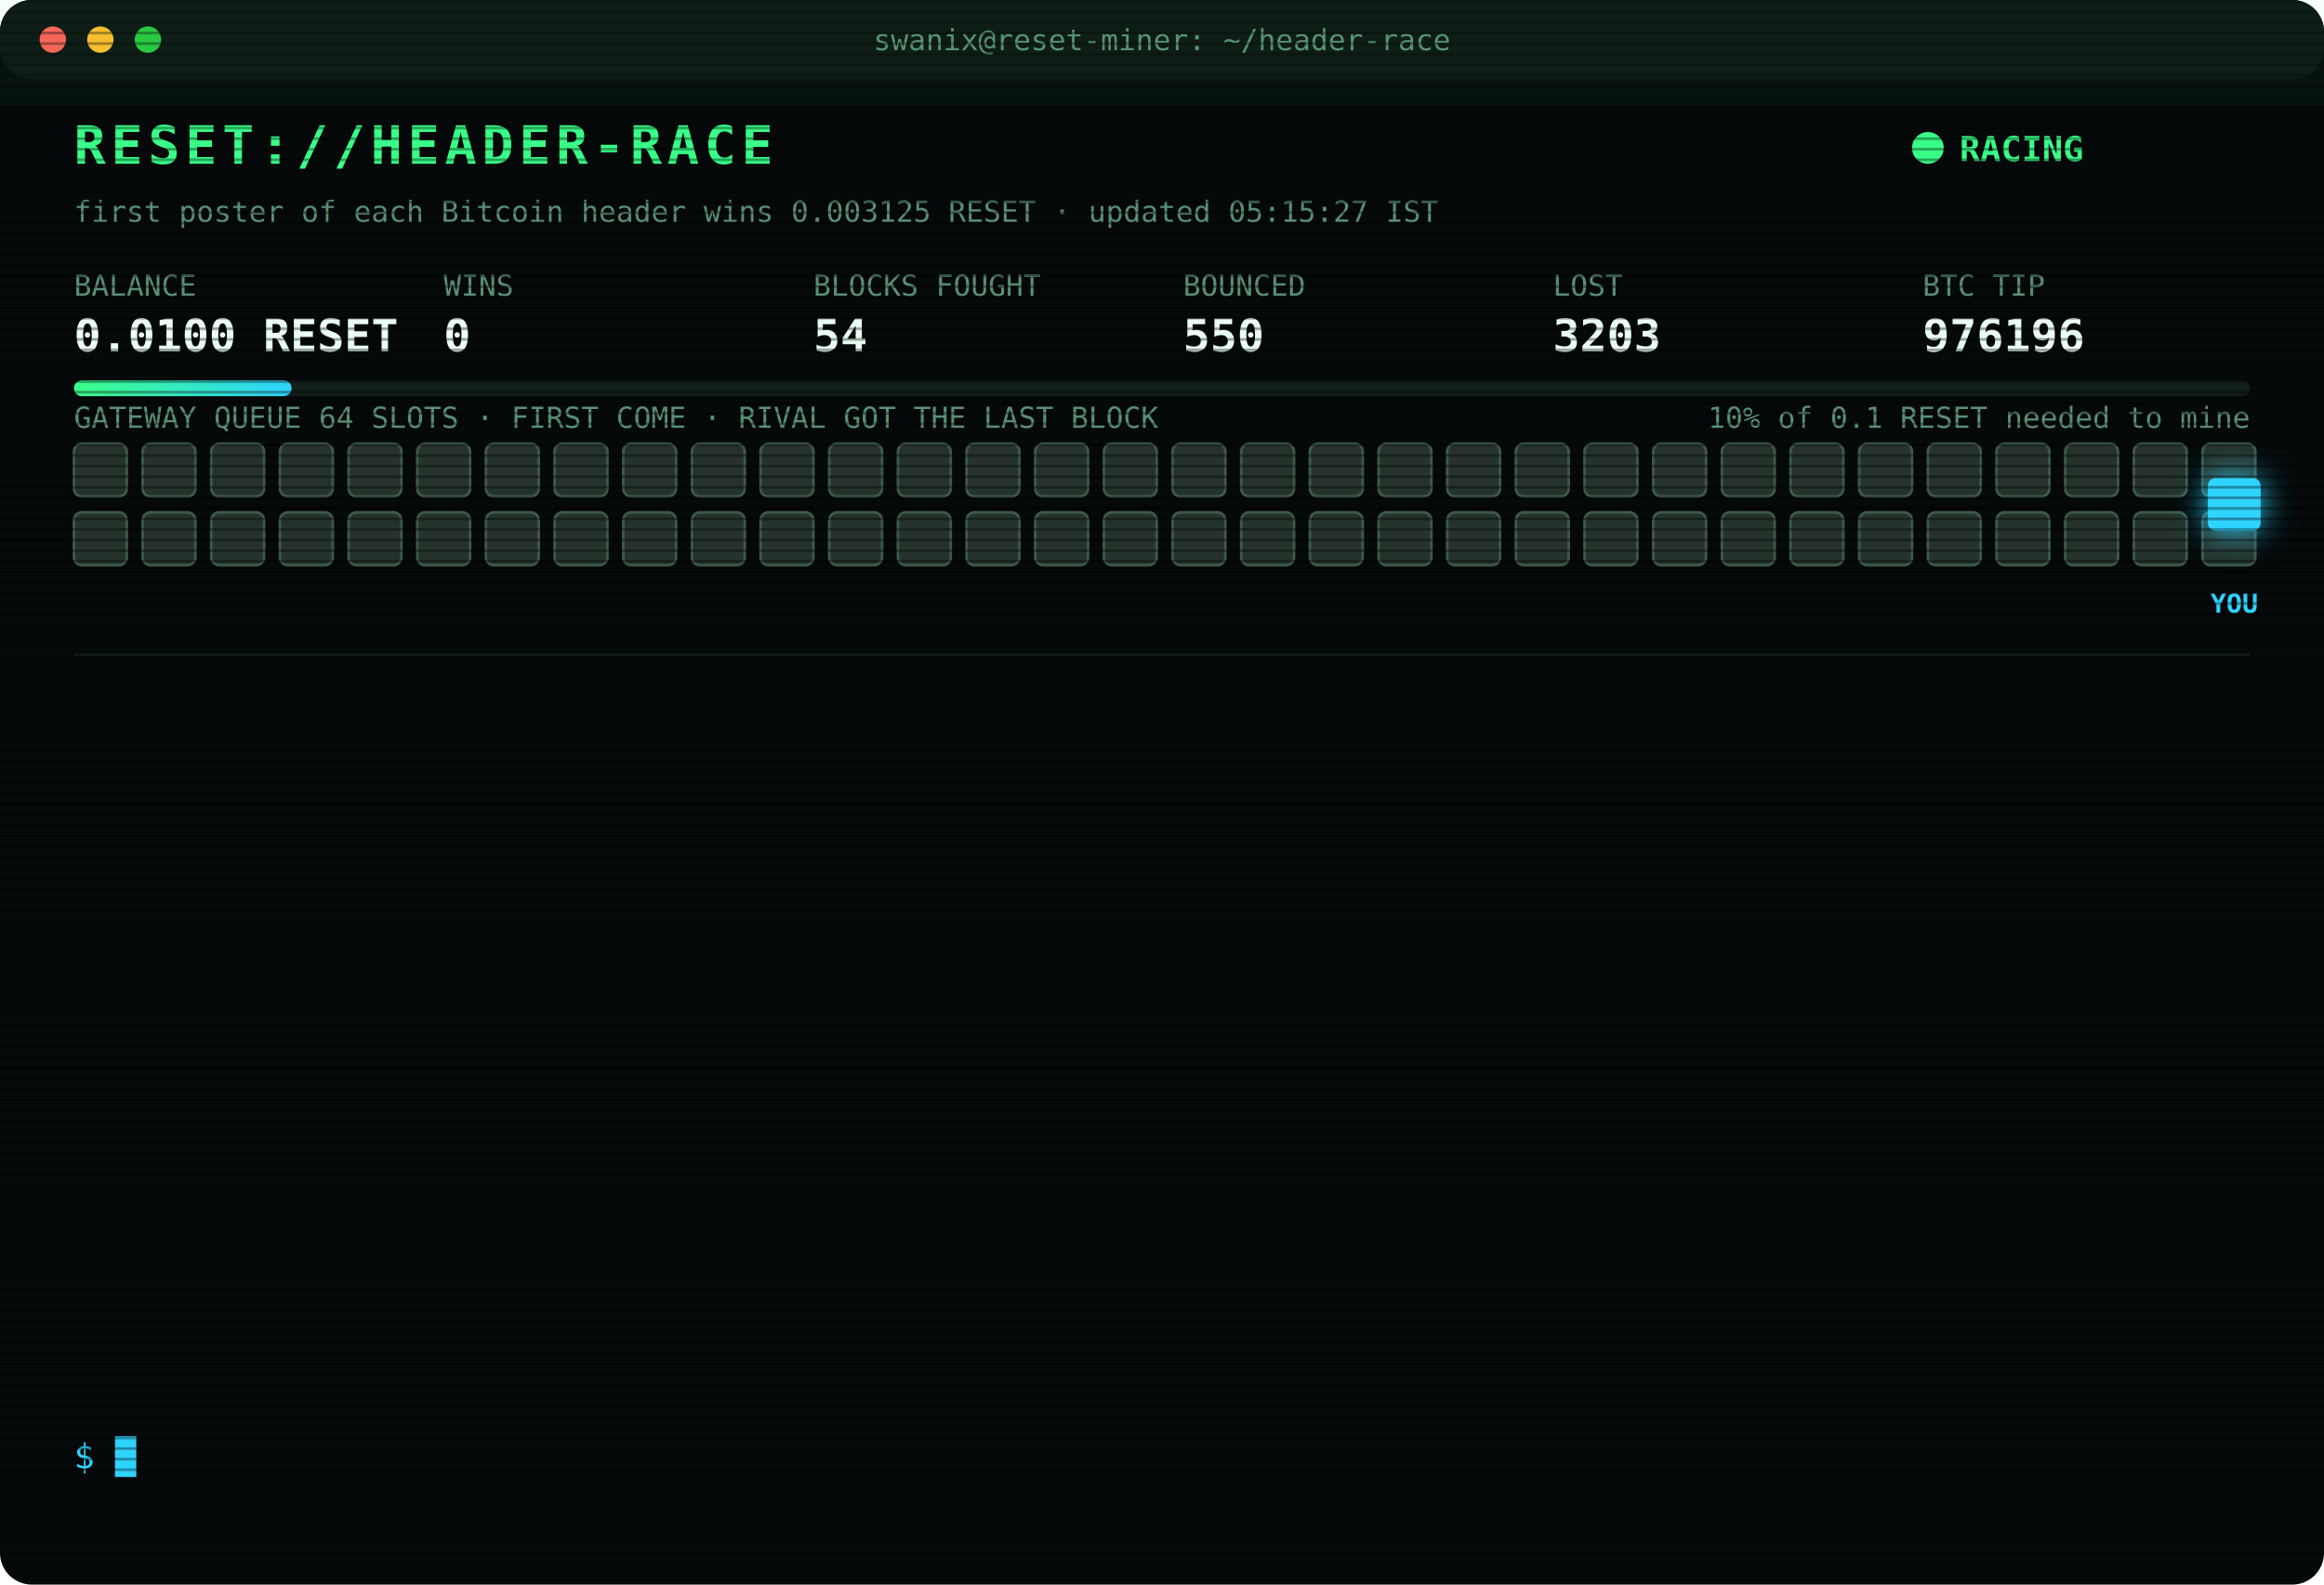
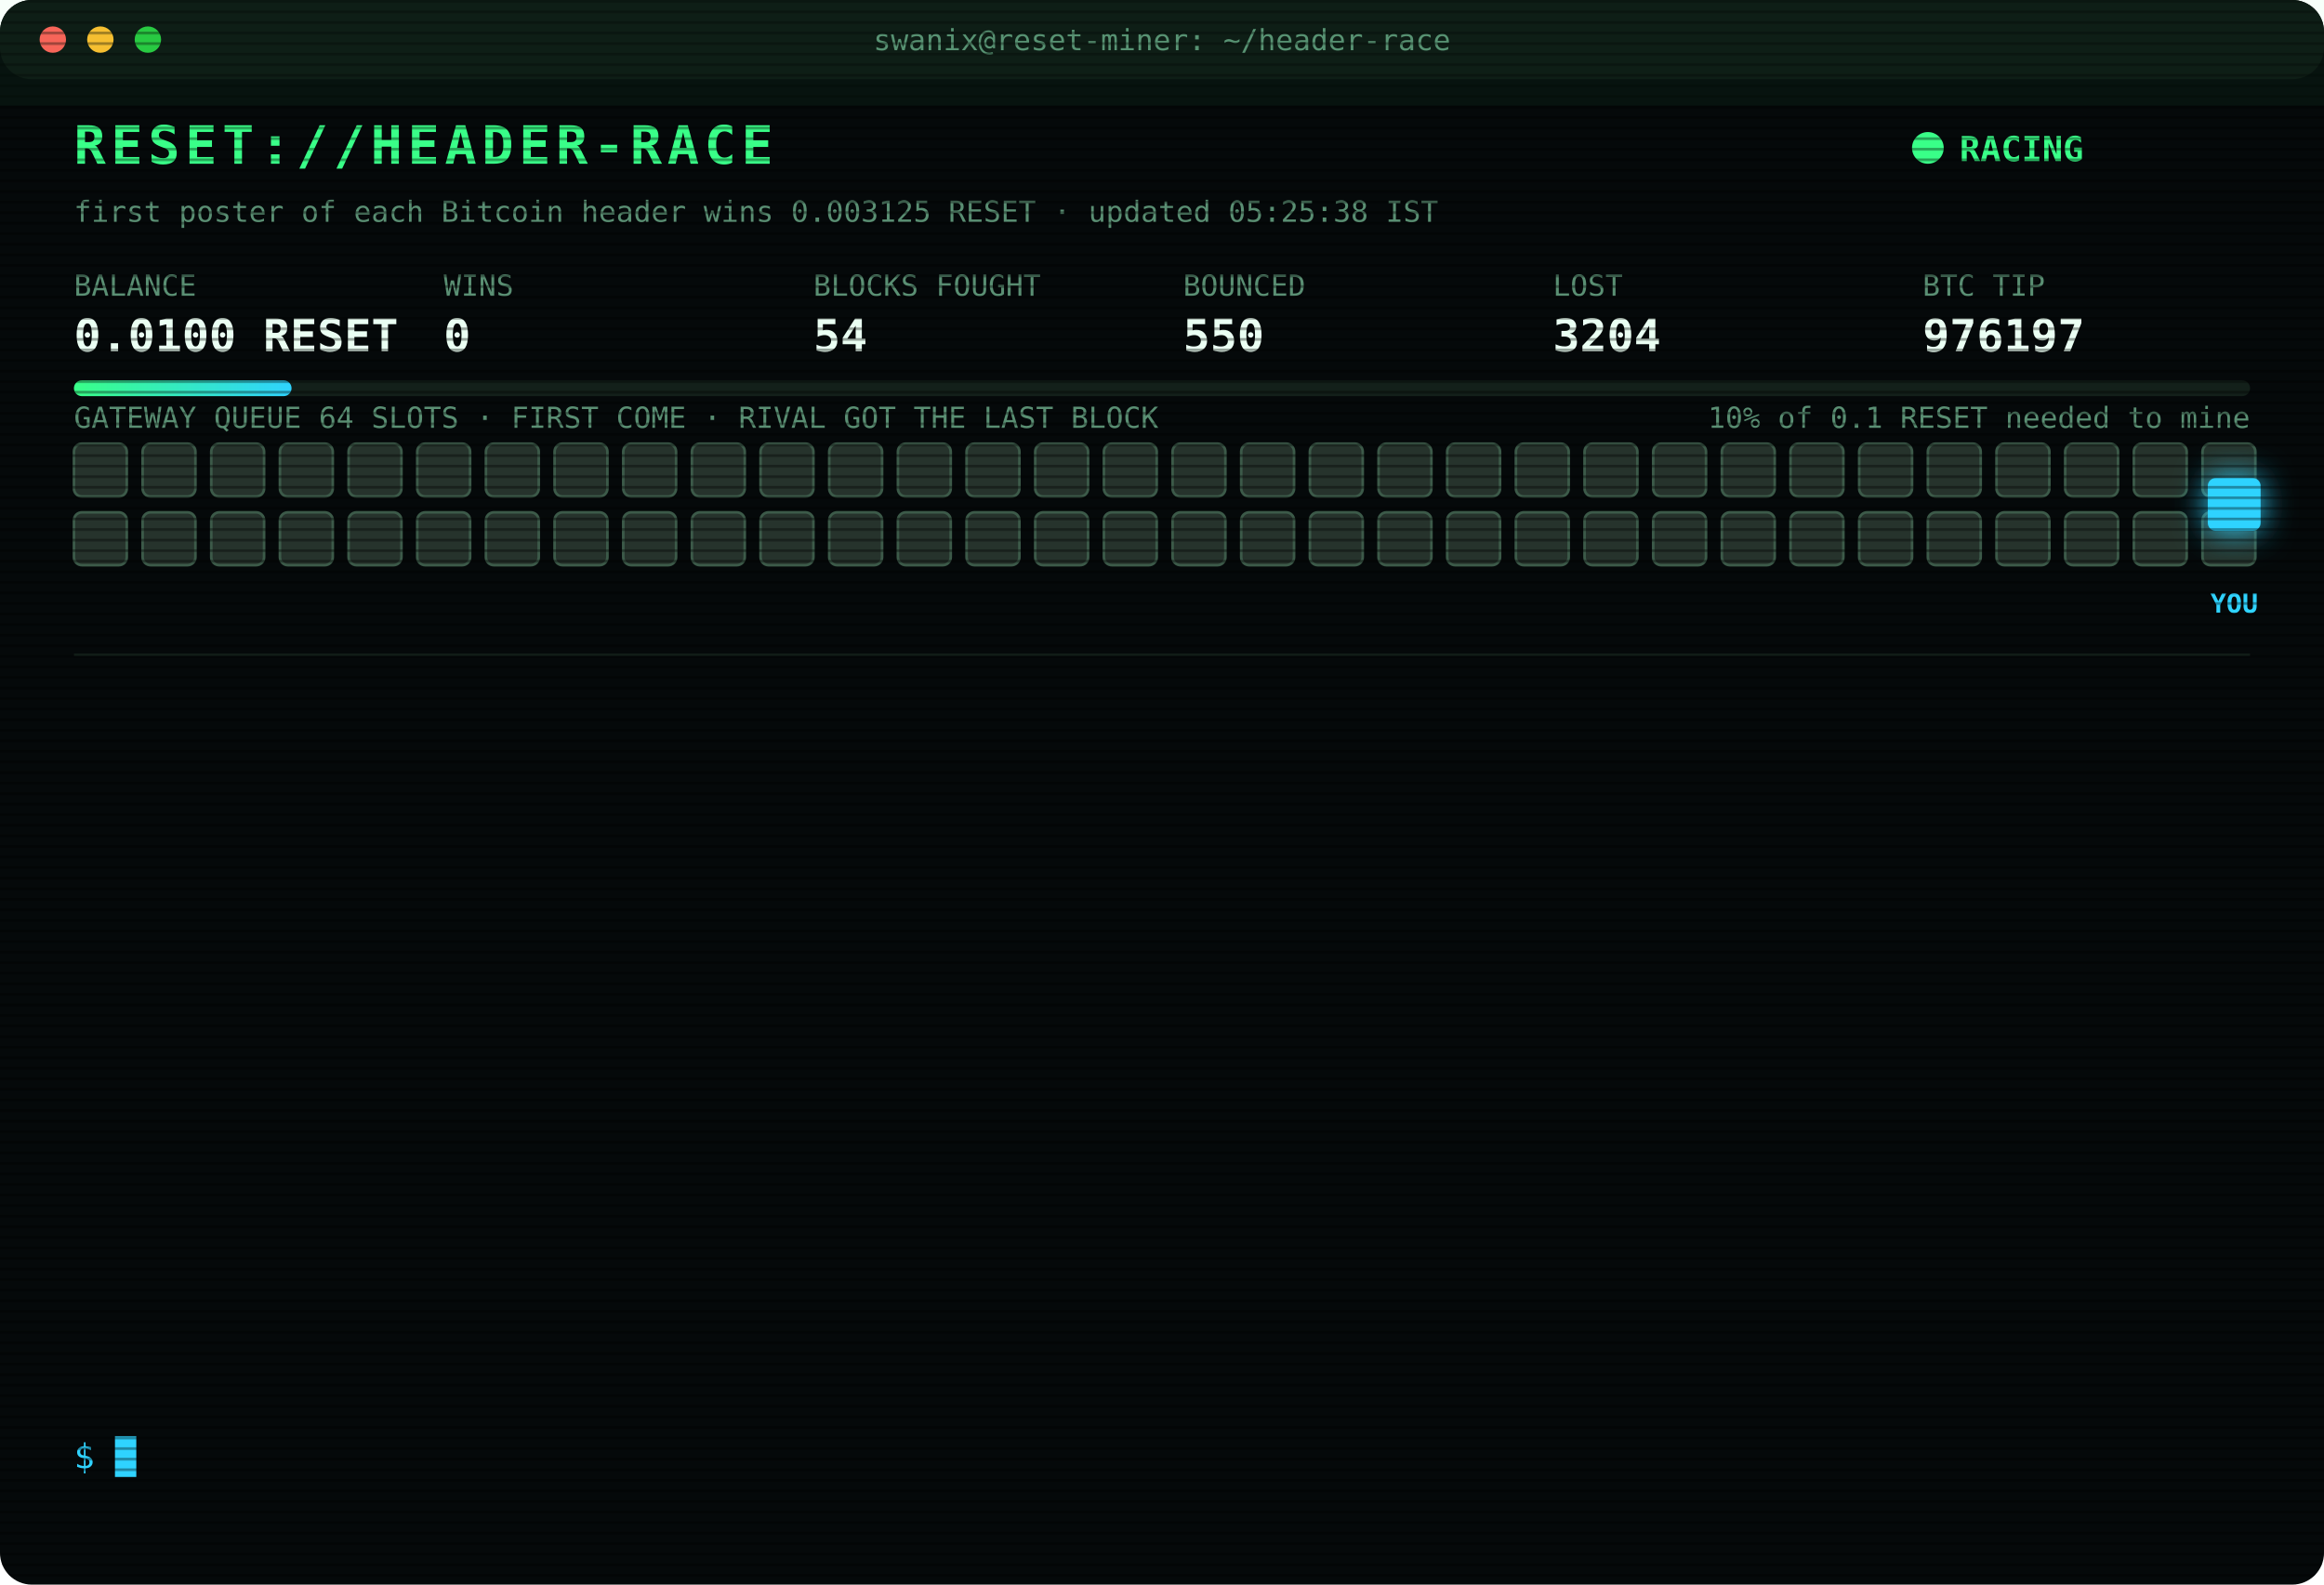
<svg xmlns="http://www.w3.org/2000/svg" width="880" height="600" viewBox="0 0 880 600" font-family="ui-monospace,SFMono-Regular,Menlo,Consolas,monospace">
  <style>
text{font-size:13px;fill:#7CFFB2}
.title{font-size:20px;font-weight:700;fill:#39FF88;letter-spacing:2px;animation:glitch 3s infinite steps(1)}
.sub{fill:#2fd3ff}.k{fill:#5a8f73;font-size:11px}.v{font-size:17px;font-weight:700;fill:#eafff3}
.ts{fill:#3f6b56}.boot{fill:#2fd3ff}.dim{fill:#5a8f73}.bad{fill:#ff4d6d}.warn{fill:#ffd23f}.mag{fill:#ff5cf0}.win{fill:#39FF88;font-weight:700}
.tag{font-size:10px;fill:#2fd3ff;font-weight:700}
.rival{fill:#26332c;stroke:#3c5a49;animation:jam 1.2s infinite alternate}
.idle{fill:#141c18;stroke:#22302a;animation:breathe 4s infinite}
.me{fill:#2fd3ff;filter:drop-shadow(0 0 6px #2fd3ff)}
.hover{animation:nudge 1.1s infinite ease-in-out}.bounce{animation:kick 1.4s infinite}
.ln{opacity:0;animation:in .4s forwards}
.cur{animation:blink 1s infinite steps(1)}
.scan{animation:scan 6s infinite linear}
.led{animation:blink 1.4s infinite}
@keyframes in{from{opacity:0;transform:translateX(-6px)}to{opacity:1;transform:none}}
@keyframes blink{50%{opacity:0}}
@keyframes jam{to{fill:#33463b}}
@keyframes breathe{50%{opacity:.4}}
@keyframes nudge{50%{transform:translateX(-10px)}}
@keyframes kick{0%,100%{transform:none}30%{transform:translateX(-14px)}55%{transform:translateX(10px) translateY(-6px)}}
@keyframes glitch{0%,92%{transform:none}93%{transform:translateX(2px);fill:#ff4d6d}95%{transform:translateX(-2px);fill:#2fd3ff}97%{transform:none}}
@keyframes scan{from{transform:translateY(-40px)}to{transform:translateY(600px)}}
</style>
  <defs>
    <pattern id="sl" width="4" height="4" patternUnits="userSpaceOnUse">
      <rect width="4" height="1" fill="#000" opacity=".35" />
    </pattern>
    <linearGradient id="bar">
      <stop offset="0" stop-color="#39FF88" />
      <stop offset="1" stop-color="#2fd3ff" />
    </linearGradient>
  </defs>
  <rect width="880" height="600" rx="12" fill="#05090a" />
  <rect width="880" height="30" rx="12" fill="#0d1512" />
  <circle cx="20" cy="15" r="5" fill="#ff5f57" />
  <circle cx="38" cy="15" r="5" fill="#febc2e" />
  <circle cx="56" cy="15" r="5" fill="#28c840" />
  <text x="440" y="19" text-anchor="middle" class="k">swanix@reset-miner: ~/header-race</text>
  <text x="28" y="62" class="title">RESET://HEADER-RACE</text>
  <circle class="led" cx="730" cy="56" r="6" fill="#39FF88" />
  <text x="742" y="61" class="win">RACING</text>
-   <text x="28" y="84" class="k">first poster of each Bitcoin header wins 0.003125 RESET · updated 05:15:27 IST</text>
+   <text x="28" y="84" class="k">first poster of each Bitcoin header wins 0.003125 RESET · updated 05:25:38 IST</text>
  <text x="28" y="112" class="k">BALANCE</text>
  <text x="28" y="133" class="v">0.0100 RESET</text>
  <text x="168" y="112" class="k">WINS</text>
  <text x="168" y="133" class="v">0</text>
  <text x="308" y="112" class="k">BLOCKS FOUGHT</text>
  <text x="308" y="133" class="v">54</text>
  <text x="448" y="112" class="k">BOUNCED</text>
  <text x="448" y="133" class="v">550</text>
  <text x="588" y="112" class="k">LOST</text>
-   <text x="588" y="133" class="v">3203</text>
+   <text x="588" y="133" class="v">3204</text>
  <text x="728" y="112" class="k">BTC TIP</text>
-   <text x="728" y="133" class="v">976196</text>
+   <text x="728" y="133" class="v">976197</text>
  <rect x="28" y="144" width="824" height="6" rx="3" fill="#13201a" />
  <rect x="28" y="144" width="82.4" height="6" rx="3" fill="url(#bar)" />
  <text x="852" y="162" text-anchor="end" class="k">10% of 0.1 RESET needed to mine</text>
  <text x="28" y="162" class="k">GATEWAY QUEUE 64 SLOTS · FIRST COME · RIVAL GOT THE LAST BLOCK</text>
  <rect class="rival" x="28" y="168" width="20" height="20" rx="3" style="animation-delay:0.00s" />
  <rect class="rival" x="54" y="168" width="20" height="20" rx="3" style="animation-delay:0.05s" />
  <rect class="rival" x="80" y="168" width="20" height="20" rx="3" style="animation-delay:0.10s" />
  <rect class="rival" x="106" y="168" width="20" height="20" rx="3" style="animation-delay:0.15s" />
  <rect class="rival" x="132" y="168" width="20" height="20" rx="3" style="animation-delay:0.20s" />
  <rect class="rival" x="158" y="168" width="20" height="20" rx="3" style="animation-delay:0.25s" />
  <rect class="rival" x="184" y="168" width="20" height="20" rx="3" style="animation-delay:0.30s" />
  <rect class="rival" x="210" y="168" width="20" height="20" rx="3" style="animation-delay:0.35s" />
  <rect class="rival" x="236" y="168" width="20" height="20" rx="3" style="animation-delay:0.40s" />
  <rect class="rival" x="262" y="168" width="20" height="20" rx="3" style="animation-delay:0.45s" />
  <rect class="rival" x="288" y="168" width="20" height="20" rx="3" style="animation-delay:0.50s" />
  <rect class="rival" x="314" y="168" width="20" height="20" rx="3" style="animation-delay:0.55s" />
  <rect class="rival" x="340" y="168" width="20" height="20" rx="3" style="animation-delay:0.60s" />
  <rect class="rival" x="366" y="168" width="20" height="20" rx="3" style="animation-delay:0.65s" />
  <rect class="rival" x="392" y="168" width="20" height="20" rx="3" style="animation-delay:0.70s" />
  <rect class="rival" x="418" y="168" width="20" height="20" rx="3" style="animation-delay:0.75s" />
  <rect class="rival" x="444" y="168" width="20" height="20" rx="3" style="animation-delay:0.80s" />
  <rect class="rival" x="470" y="168" width="20" height="20" rx="3" style="animation-delay:0.85s" />
  <rect class="rival" x="496" y="168" width="20" height="20" rx="3" style="animation-delay:0.90s" />
  <rect class="rival" x="522" y="168" width="20" height="20" rx="3" style="animation-delay:0.95s" />
  <rect class="rival" x="548" y="168" width="20" height="20" rx="3" style="animation-delay:1.00s" />
  <rect class="rival" x="574" y="168" width="20" height="20" rx="3" style="animation-delay:1.05s" />
  <rect class="rival" x="600" y="168" width="20" height="20" rx="3" style="animation-delay:1.10s" />
  <rect class="rival" x="626" y="168" width="20" height="20" rx="3" style="animation-delay:1.15s" />
  <rect class="rival" x="652" y="168" width="20" height="20" rx="3" style="animation-delay:1.20s" />
  <rect class="rival" x="678" y="168" width="20" height="20" rx="3" style="animation-delay:1.25s" />
  <rect class="rival" x="704" y="168" width="20" height="20" rx="3" style="animation-delay:1.30s" />
  <rect class="rival" x="730" y="168" width="20" height="20" rx="3" style="animation-delay:1.35s" />
  <rect class="rival" x="756" y="168" width="20" height="20" rx="3" style="animation-delay:1.40s" />
  <rect class="rival" x="782" y="168" width="20" height="20" rx="3" style="animation-delay:1.45s" />
  <rect class="rival" x="808" y="168" width="20" height="20" rx="3" style="animation-delay:1.50s" />
  <rect class="rival" x="834" y="168" width="20" height="20" rx="3" style="animation-delay:1.55s" />
  <rect class="rival" x="28" y="194" width="20" height="20" rx="3" style="animation-delay:1.60s" />
  <rect class="rival" x="54" y="194" width="20" height="20" rx="3" style="animation-delay:1.65s" />
  <rect class="rival" x="80" y="194" width="20" height="20" rx="3" style="animation-delay:1.70s" />
  <rect class="rival" x="106" y="194" width="20" height="20" rx="3" style="animation-delay:1.75s" />
  <rect class="rival" x="132" y="194" width="20" height="20" rx="3" style="animation-delay:1.80s" />
  <rect class="rival" x="158" y="194" width="20" height="20" rx="3" style="animation-delay:1.85s" />
  <rect class="rival" x="184" y="194" width="20" height="20" rx="3" style="animation-delay:1.90s" />
  <rect class="rival" x="210" y="194" width="20" height="20" rx="3" style="animation-delay:1.95s" />
  <rect class="rival" x="236" y="194" width="20" height="20" rx="3" style="animation-delay:2.00s" />
  <rect class="rival" x="262" y="194" width="20" height="20" rx="3" style="animation-delay:2.05s" />
  <rect class="rival" x="288" y="194" width="20" height="20" rx="3" style="animation-delay:2.10s" />
  <rect class="rival" x="314" y="194" width="20" height="20" rx="3" style="animation-delay:2.15s" />
  <rect class="rival" x="340" y="194" width="20" height="20" rx="3" style="animation-delay:2.20s" />
  <rect class="rival" x="366" y="194" width="20" height="20" rx="3" style="animation-delay:2.25s" />
  <rect class="rival" x="392" y="194" width="20" height="20" rx="3" style="animation-delay:2.30s" />
  <rect class="rival" x="418" y="194" width="20" height="20" rx="3" style="animation-delay:2.35s" />
  <rect class="rival" x="444" y="194" width="20" height="20" rx="3" style="animation-delay:2.40s" />
  <rect class="rival" x="470" y="194" width="20" height="20" rx="3" style="animation-delay:2.45s" />
  <rect class="rival" x="496" y="194" width="20" height="20" rx="3" style="animation-delay:2.50s" />
  <rect class="rival" x="522" y="194" width="20" height="20" rx="3" style="animation-delay:2.55s" />
  <rect class="rival" x="548" y="194" width="20" height="20" rx="3" style="animation-delay:2.60s" />
  <rect class="rival" x="574" y="194" width="20" height="20" rx="3" style="animation-delay:2.65s" />
  <rect class="rival" x="600" y="194" width="20" height="20" rx="3" style="animation-delay:2.70s" />
  <rect class="rival" x="626" y="194" width="20" height="20" rx="3" style="animation-delay:2.75s" />
  <rect class="rival" x="652" y="194" width="20" height="20" rx="3" style="animation-delay:2.80s" />
  <rect class="rival" x="678" y="194" width="20" height="20" rx="3" style="animation-delay:2.85s" />
  <rect class="rival" x="704" y="194" width="20" height="20" rx="3" style="animation-delay:2.90s" />
  <rect class="rival" x="730" y="194" width="20" height="20" rx="3" style="animation-delay:2.95s" />
  <rect class="rival" x="756" y="194" width="20" height="20" rx="3" style="animation-delay:3.00s" />
  <rect class="rival" x="782" y="194" width="20" height="20" rx="3" style="animation-delay:3.05s" />
  <rect class="rival" x="808" y="194" width="20" height="20" rx="3" style="animation-delay:3.10s" />
  <rect class="rival" x="834" y="194" width="20" height="20" rx="3" style="animation-delay:3.15s" />
  <g class="hover">
    <rect class="me" x="836" y="181" width="20" height="20" rx="3" />
    <text class="tag" x="846" y="232" text-anchor="middle">YOU</text>
  </g>
  <line x1="28" x2="852" y1="248" y2="248" stroke="#13201a" />
  <g class="ln" style="animation-delay:0.40s">
-     <text x="28" y="270" class="ts">02:25:41</text>
-     <text x="104" y="270" class="dim">[STINT END] calls 790 · wins 0</text>
+     <text x="28" y="270" class="ts">02:30:37</text>
+     <text x="104" y="270" class="boot">[BOOT] racer v3 online · 3 feeds · stint 340m</text>
  </g>
  <g class="ln" style="animation-delay:0.65s">
-     <text x="28" y="292" class="ts">02:30:37</text>
-     <text x="104" y="292" class="boot">[BOOT] racer v3 online · 3 feeds · stint 340m</text>
+     <text x="28" y="292" class="ts">02:34:45</text>
+     <text x="104" y="292" class="bad">[LOST] #976185 taken by a rival miner</text>
  </g>
  <g class="ln" style="animation-delay:0.90s">
-     <text x="28" y="314" class="ts">02:34:45</text>
-     <text x="104" y="314" class="bad">[LOST] #976185 taken by a rival miner</text>
+     <text x="28" y="314" class="ts">02:53:32</text>
+     <text x="104" y="314" class="bad">[LOST] #976186 taken by a rival miner</text>
  </g>
  <g class="ln" style="animation-delay:1.15s">
-     <text x="28" y="336" class="ts">02:53:32</text>
-     <text x="104" y="336" class="bad">[LOST] #976186 taken by a rival miner</text>
+     <text x="28" y="336" class="ts">02:56:55</text>
+     <text x="104" y="336" class="bad">[LOST] #976187 taken by a rival miner</text>
  </g>
  <g class="ln" style="animation-delay:1.40s">
-     <text x="28" y="358" class="ts">02:56:55</text>
-     <text x="104" y="358" class="bad">[LOST] #976187 taken by a rival miner</text>
+     <text x="28" y="358" class="ts">03:22:37</text>
+     <text x="104" y="358" class="bad">[LOST] #976188 taken by a rival miner</text>
  </g>
  <g class="ln" style="animation-delay:1.65s">
-     <text x="28" y="380" class="ts">03:22:37</text>
-     <text x="104" y="380" class="bad">[LOST] #976188 taken by a rival miner</text>
+     <text x="28" y="380" class="ts">03:25:21</text>
+     <text x="104" y="380" class="bad">[LOST] #976189 taken by a rival miner</text>
  </g>
  <g class="ln" style="animation-delay:1.90s">
-     <text x="28" y="402" class="ts">03:25:21</text>
-     <text x="104" y="402" class="bad">[LOST] #976189 taken by a rival miner</text>
+     <text x="28" y="402" class="ts">03:44:26</text>
+     <text x="104" y="402" class="bad">[LOST] #976191 taken by a rival miner</text>
  </g>
  <g class="ln" style="animation-delay:2.15s">
-     <text x="28" y="424" class="ts">03:44:26</text>
-     <text x="104" y="424" class="bad">[LOST] #976191 taken by a rival miner</text>
+     <text x="28" y="424" class="ts">03:59:05</text>
+     <text x="104" y="424" class="bad">[LOST] #976192 taken by a rival miner</text>
  </g>
  <g class="ln" style="animation-delay:2.40s">
-     <text x="28" y="446" class="ts">03:59:05</text>
-     <text x="104" y="446" class="bad">[LOST] #976192 taken by a rival miner</text>
+     <text x="28" y="446" class="ts">04:00:27</text>
+     <text x="104" y="446" class="bad">[LOST] #976193 taken by a rival miner</text>
  </g>
  <g class="ln" style="animation-delay:2.65s">
-     <text x="28" y="468" class="ts">04:00:27</text>
-     <text x="104" y="468" class="bad">[LOST] #976193 taken by a rival miner</text>
+     <text x="28" y="468" class="ts">04:41:31</text>
+     <text x="104" y="468" class="bad">[LOST] #976194 taken by a rival miner</text>
  </g>
  <g class="ln" style="animation-delay:2.90s">
-     <text x="28" y="490" class="ts">04:41:31</text>
-     <text x="104" y="490" class="bad">[LOST] #976194 taken by a rival miner</text>
+     <text x="28" y="490" class="ts">04:41:38</text>
+     <text x="104" y="490" class="bad">[LOST] #976195 taken by a rival miner</text>
  </g>
  <g class="ln" style="animation-delay:3.15s">
-     <text x="28" y="512" class="ts">04:41:38</text>
-     <text x="104" y="512" class="bad">[LOST] #976195 taken by a rival miner</text>
+     <text x="28" y="512" class="ts">05:05:17</text>
+     <text x="104" y="512" class="bad">[LOST] #976196 taken by a rival miner</text>
  </g>
  <g class="ln" style="animation-delay:3.40s">
-     <text x="28" y="534" class="ts">05:05:17</text>
-     <text x="104" y="534" class="bad">[LOST] #976196 taken by a rival miner</text>
+     <text x="28" y="534" class="ts">05:25:38</text>
+     <text x="104" y="534" class="bad">[LOST] #976197 taken by a rival miner</text>
  </g>
  <text x="28" y="556" class="sub">$ <tspan class="cur">█</tspan>
  </text>
  <rect width="880" height="600" rx="12" fill="url(#sl)" pointer-events="none" />
  <rect class="scan" width="880" height="40" fill="#39FF88" opacity=".04" />
</svg>
